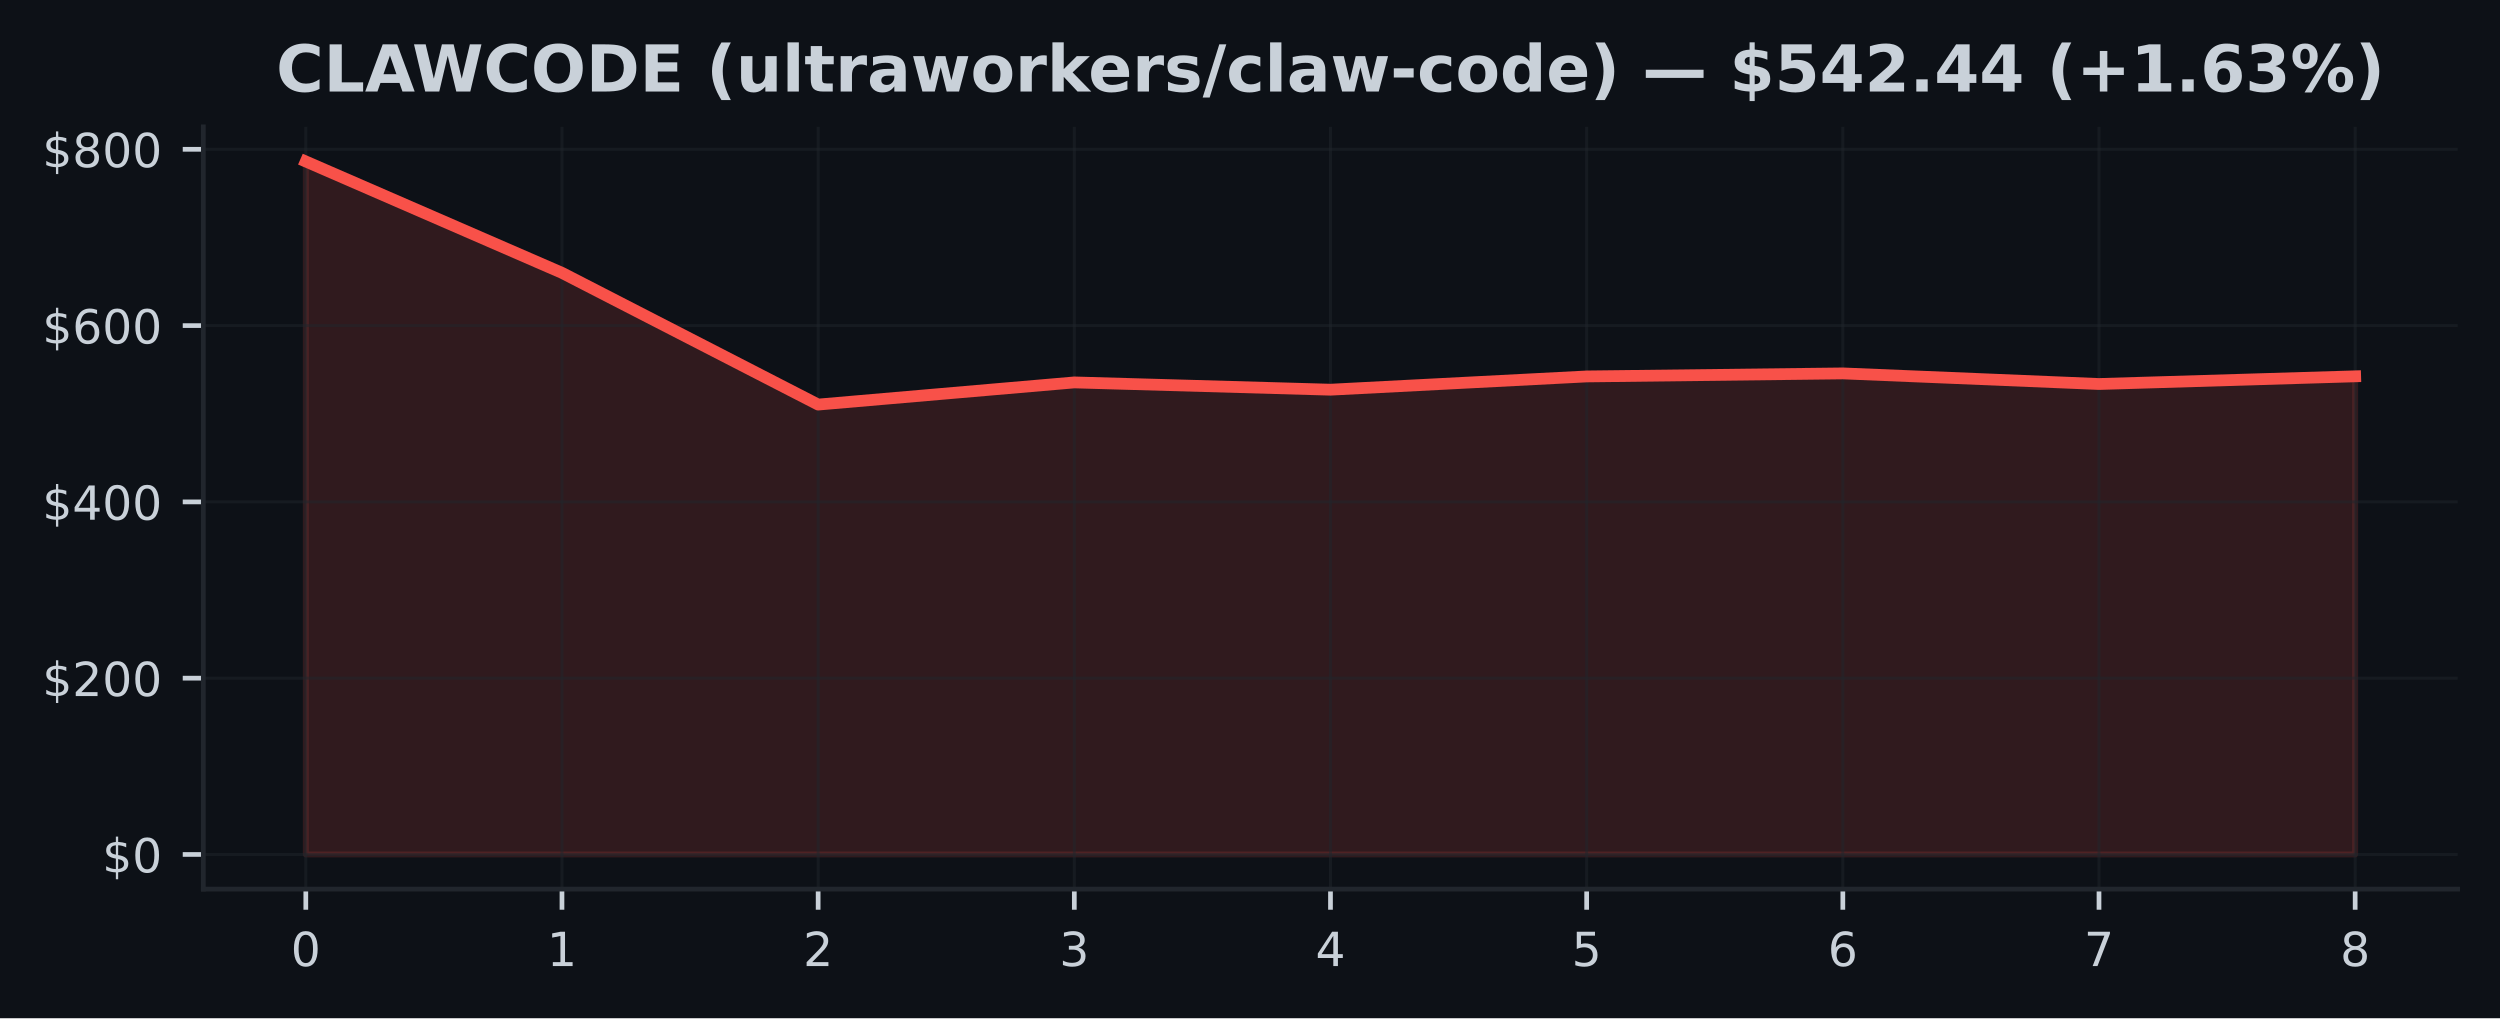
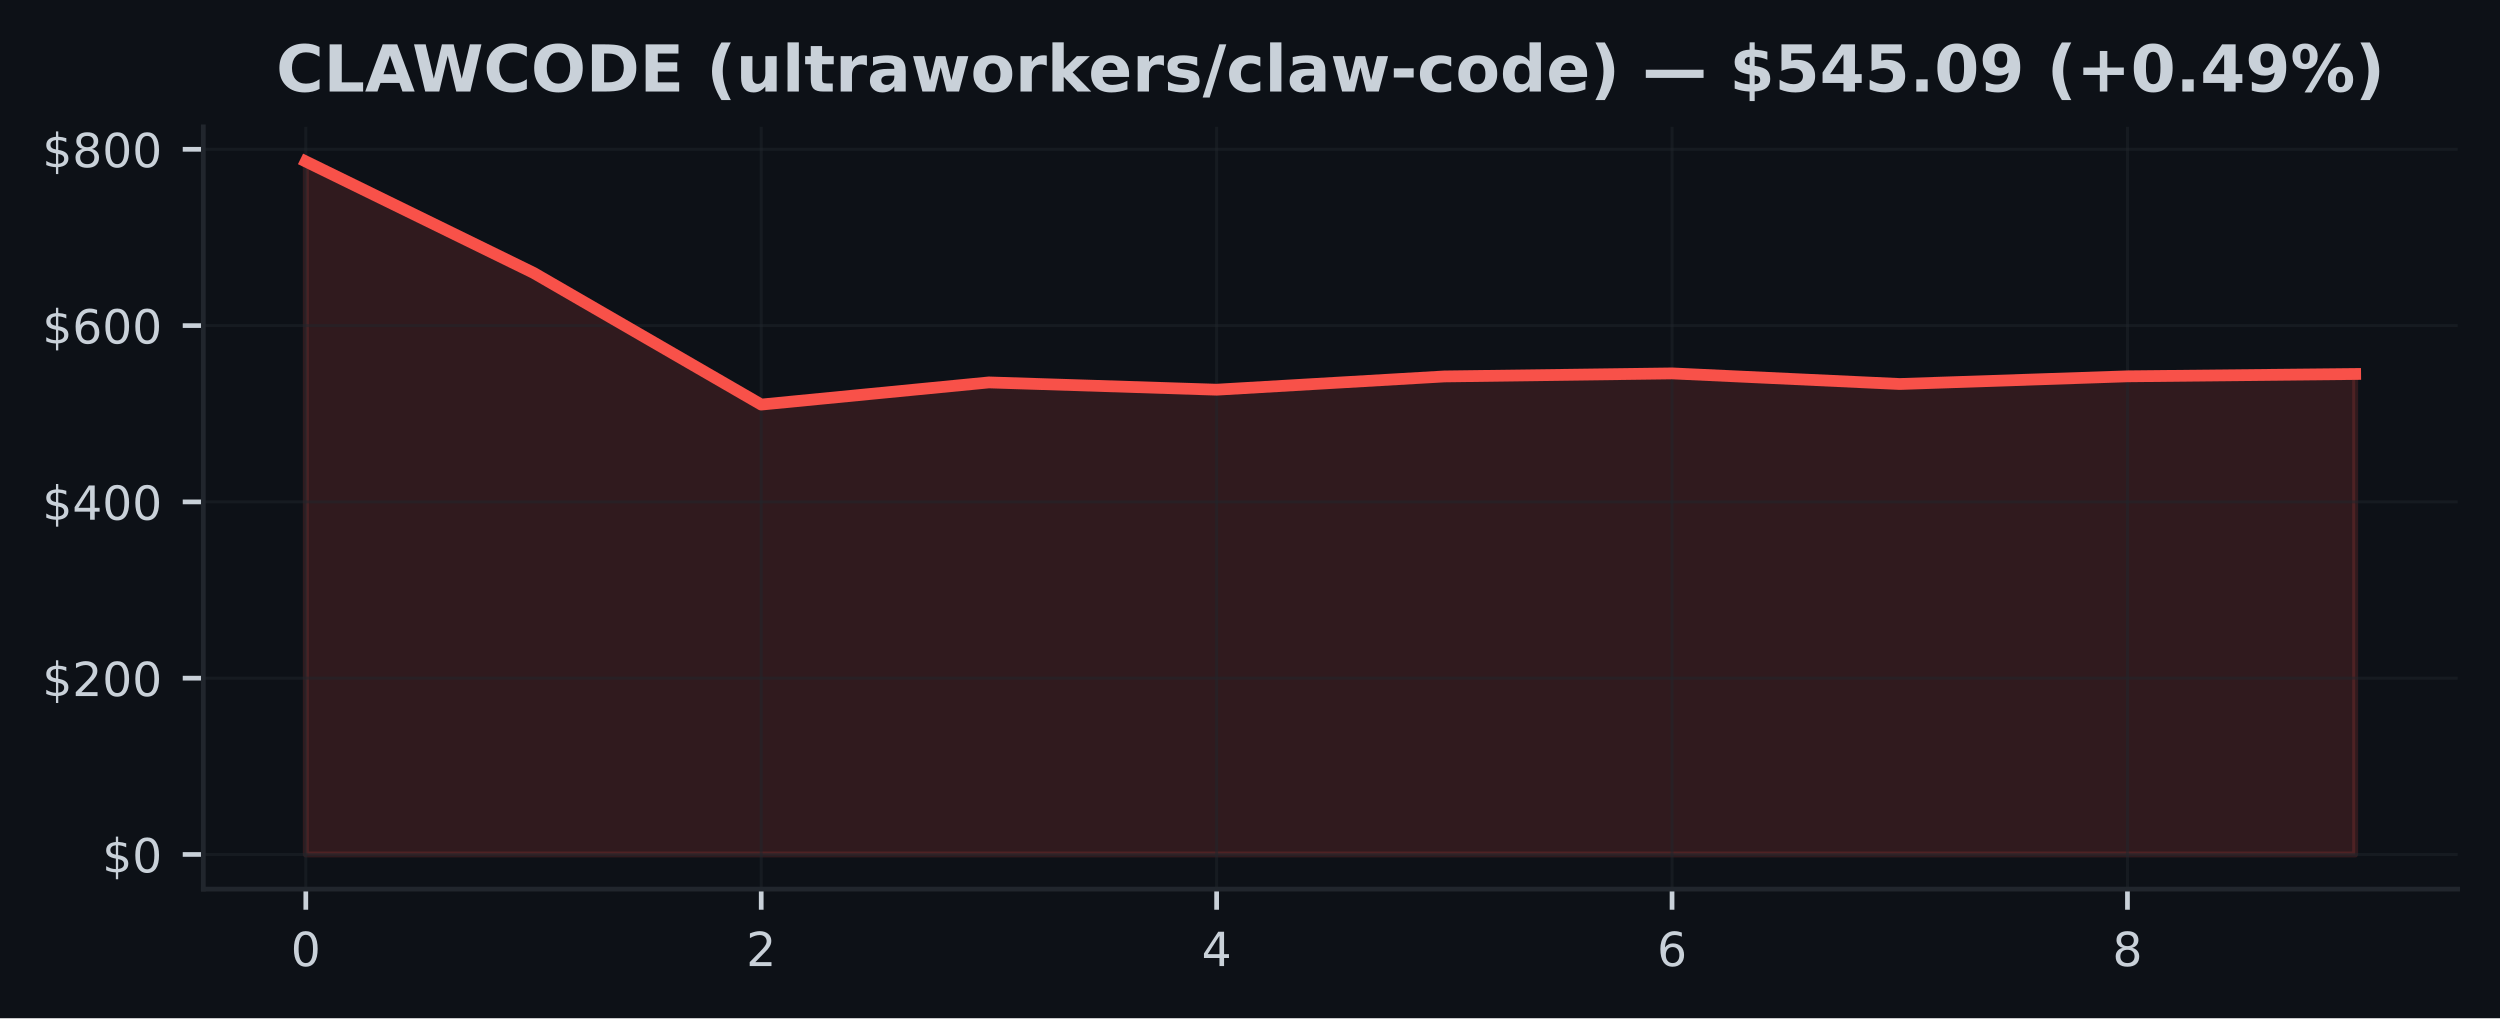
<svg xmlns="http://www.w3.org/2000/svg" xmlns:xlink="http://www.w3.org/1999/xlink" width="424.91pt" height="173.061pt" viewBox="0 0 424.91 173.061" version="1.1">
  <defs>
    <style type="text/css">*{stroke-linejoin: round; stroke-linecap: butt}</style>
  </defs>
  <g id="figure_1">
    <g id="patch_1">
      <path d="M 0 173.061  L 424.91 173.061  L 424.91 0  L 0 0  z " style="fill: #0d1117" />
    </g>
    <g id="axes_1">
      <g id="patch_2">
        <path d="M 34.56 151.118  L 417.71 151.118  L 417.71 21.558  L 34.56 21.558  z " style="fill: #0d1117" />
      </g>
      <g id="FillBetweenPolyCollection_1">
        <defs>
-           <path id="m1d4771e3a8" d="M 51.976 -27.832  L 51.976 -145.613  L 95.516 -126.687  L 139.055 -104.298  L 182.595 -108.064  L 226.135 -106.827  L 269.675 -109.08  L 313.215 -109.595  L 356.754 -107.793  L 400.294 -109.099  L 400.294 -27.832  L 400.294 -27.832  L 356.754 -27.832  L 313.215 -27.832  L 269.675 -27.832  L 226.135 -27.832  L 182.595 -27.832  L 139.055 -27.832  L 95.516 -27.832  L 51.976 -27.832  z " style="stroke: #f85149; stroke-opacity: 0.15" />
+           <path id="m5fbe4d98cb" d="M 51.976 -27.832  L 51.976 -145.613  L 90.678 -126.687  L 129.38 -104.298  L 168.082 -108.064  L 206.784 -106.827  L 245.486 -109.08  L 284.188 -109.595  L 322.89 -107.793  L 361.592 -109.099  L 400.294 -109.497  L 400.294 -27.832  L 400.294 -27.832  L 361.592 -27.832  L 322.89 -27.832  L 284.188 -27.832  L 245.486 -27.832  L 206.784 -27.832  L 168.082 -27.832  L 129.38 -27.832  L 90.678 -27.832  L 51.976 -27.832  z " style="stroke: #f85149; stroke-opacity: 0.15" />
        </defs>
-         <g clip-path="url(#pde7a4446b2)">
-           <use xlink:href="#m1d4771e3a8" x="0" y="173.061" style="fill: #f85149; fill-opacity: 0.15; stroke: #f85149; stroke-opacity: 0.15" />
+         <g clip-path="url(#p743723c727)">
+           <use xlink:href="#m5fbe4d98cb" x="0" y="173.061" style="fill: #f85149; fill-opacity: 0.15; stroke: #f85149; stroke-opacity: 0.15" />
        </g>
      </g>
      <g id="matplotlib.axis_1">
        <g id="xtick_1">
          <g id="line2d_1">
-             <path d="M 51.976 151.118  L 51.976 21.558  " clip-path="url(#pde7a4446b2)" style="fill: none; stroke: #21262d; stroke-opacity: 0.5; stroke-width: 0.5; stroke-linecap: square" />
+             <path d="M 51.976 151.118  L 51.976 21.558  " clip-path="url(#p743723c727)" style="fill: none; stroke: #21262d; stroke-opacity: 0.5; stroke-width: 0.5; stroke-linecap: square" />
          </g>
          <g id="line2d_2">
            <defs>
-               <path id="me3d0e3ea45" d="M 0 0  L 0 3.5  " style="stroke: #c9d1d9; stroke-width: 0.8" />
+               <path id="mc1633bb2a1" d="M 0 0  L 0 3.5  " style="stroke: #c9d1d9; stroke-width: 0.8" />
            </defs>
            <g>
-               <use xlink:href="#me3d0e3ea45" x="51.976" y="151.118" style="fill: #c9d1d9; stroke: #c9d1d9; stroke-width: 0.8" />
+               <use xlink:href="#mc1633bb2a1" x="51.976" y="151.118" style="fill: #c9d1d9; stroke: #c9d1d9; stroke-width: 0.8" />
            </g>
          </g>
          <g id="text_1">
            <g style="fill: #c9d1d9" transform="translate(49.43091 164.197) scale(0.08 -0.08)">
              <defs>
                <path id="DejaVuSans-30" d="M 2034 4250  Q 1547 4250 1301 3770  Q 1056 3291 1056 2328  Q 1056 1369 1301 889  Q 1547 409 2034 409  Q 2525 409 2770 889  Q 3016 1369 3016 2328  Q 3016 3291 2770 3770  Q 2525 4250 2034 4250  z M 2034 4750  Q 2819 4750 3233 4129  Q 3647 3509 3647 2328  Q 3647 1150 3233 529  Q 2819 -91 2034 -91  Q 1250 -91 836 529  Q 422 1150 422 2328  Q 422 3509 836 4129  Q 1250 4750 2034 4750  z " transform="scale(0.015625)" />
              </defs>
              <use xlink:href="#DejaVuSans-30" />
            </g>
          </g>
        </g>
        <g id="xtick_2">
          <g id="line2d_3">
-             <path d="M 95.516 151.118  L 95.516 21.558  " clip-path="url(#pde7a4446b2)" style="fill: none; stroke: #21262d; stroke-opacity: 0.5; stroke-width: 0.5; stroke-linecap: square" />
+             <path d="M 129.38 151.118  L 129.38 21.558  " clip-path="url(#p743723c727)" style="fill: none; stroke: #21262d; stroke-opacity: 0.5; stroke-width: 0.5; stroke-linecap: square" />
          </g>
          <g id="line2d_4">
            <g>
-               <use xlink:href="#me3d0e3ea45" x="95.516" y="151.118" style="fill: #c9d1d9; stroke: #c9d1d9; stroke-width: 0.8" />
+               <use xlink:href="#mc1633bb2a1" x="129.38" y="151.118" style="fill: #c9d1d9; stroke: #c9d1d9; stroke-width: 0.8" />
            </g>
          </g>
          <g id="text_2">
-             <g style="fill: #c9d1d9" transform="translate(92.97068 164.197) scale(0.08 -0.08)">
-               <defs>
-                 <path id="DejaVuSans-31" d="M 794 531  L 1825 531  L 1825 4091  L 703 3866  L 703 4441  L 1819 4666  L 2450 4666  L 2450 531  L 3481 531  L 3481 0  L 794 0  L 794 531  z " transform="scale(0.015625)" />
-               </defs>
-               <use xlink:href="#DejaVuSans-31" />
+             <g style="fill: #c9d1d9" transform="translate(126.8349 164.197) scale(0.08 -0.08)">
+               <defs>
+                 <path id="DejaVuSans-32" d="M 1228 531  L 3431 531  L 3431 0  L 469 0  L 469 531  Q 828 903 1448 1529  Q 2069 2156 2228 2338  Q 2531 2678 2651 2914  Q 2772 3150 2772 3378  Q 2772 3750 2511 3984  Q 2250 4219 1831 4219  Q 1534 4219 1204 4116  Q 875 4013 500 3803  L 500 4441  Q 881 4594 1212 4672  Q 1544 4750 1819 4750  Q 2544 4750 2975 4387  Q 3406 4025 3406 3419  Q 3406 3131 3298 2873  Q 3191 2616 2906 2266  Q 2828 2175 2409 1742  Q 1991 1309 1228 531  z " transform="scale(0.015625)" />
+               </defs>
+               <use xlink:href="#DejaVuSans-32" />
            </g>
          </g>
        </g>
        <g id="xtick_3">
          <g id="line2d_5">
-             <path d="M 139.055 151.118  L 139.055 21.558  " clip-path="url(#pde7a4446b2)" style="fill: none; stroke: #21262d; stroke-opacity: 0.5; stroke-width: 0.5; stroke-linecap: square" />
+             <path d="M 206.784 151.118  L 206.784 21.558  " clip-path="url(#p743723c727)" style="fill: none; stroke: #21262d; stroke-opacity: 0.5; stroke-width: 0.5; stroke-linecap: square" />
          </g>
          <g id="line2d_6">
            <g>
-               <use xlink:href="#me3d0e3ea45" x="139.055" y="151.118" style="fill: #c9d1d9; stroke: #c9d1d9; stroke-width: 0.8" />
+               <use xlink:href="#mc1633bb2a1" x="206.784" y="151.118" style="fill: #c9d1d9; stroke: #c9d1d9; stroke-width: 0.8" />
            </g>
          </g>
          <g id="text_3">
-             <g style="fill: #c9d1d9" transform="translate(136.5105 164.197) scale(0.08 -0.08)">
-               <defs>
-                 <path id="DejaVuSans-32" d="M 1228 531  L 3431 531  L 3431 0  L 469 0  L 469 531  Q 828 903 1448 1529  Q 2069 2156 2228 2338  Q 2531 2678 2651 2914  Q 2772 3150 2772 3378  Q 2772 3750 2511 3984  Q 2250 4219 1831 4219  Q 1534 4219 1204 4116  Q 875 4013 500 3803  L 500 4441  Q 881 4594 1212 4672  Q 1544 4750 1819 4750  Q 2544 4750 2975 4387  Q 3406 4025 3406 3419  Q 3406 3131 3298 2873  Q 3191 2616 2906 2266  Q 2828 2175 2409 1742  Q 1991 1309 1228 531  z " transform="scale(0.015625)" />
-               </defs>
-               <use xlink:href="#DejaVuSans-32" />
+             <g style="fill: #c9d1d9" transform="translate(204.239 164.197) scale(0.08 -0.08)">
+               <defs>
+                 <path id="DejaVuSans-34" d="M 2419 4116  L 825 1625  L 2419 1625  L 2419 4116  z M 2253 4666  L 3047 4666  L 3047 1625  L 3713 1625  L 3713 1100  L 3047 1100  L 3047 0  L 2419 0  L 2419 1100  L 313 1100  L 313 1709  L 2253 4666  z " transform="scale(0.015625)" />
+               </defs>
+               <use xlink:href="#DejaVuSans-34" />
            </g>
          </g>
        </g>
        <g id="xtick_4">
          <g id="line2d_7">
-             <path d="M 182.595 151.118  L 182.595 21.558  " clip-path="url(#pde7a4446b2)" style="fill: none; stroke: #21262d; stroke-opacity: 0.5; stroke-width: 0.5; stroke-linecap: square" />
+             <path d="M 284.188 151.118  L 284.188 21.558  " clip-path="url(#p743723c727)" style="fill: none; stroke: #21262d; stroke-opacity: 0.5; stroke-width: 0.5; stroke-linecap: square" />
          </g>
          <g id="line2d_8">
            <g>
-               <use xlink:href="#me3d0e3ea45" x="182.595" y="151.118" style="fill: #c9d1d9; stroke: #c9d1d9; stroke-width: 0.8" />
+               <use xlink:href="#mc1633bb2a1" x="284.188" y="151.118" style="fill: #c9d1d9; stroke: #c9d1d9; stroke-width: 0.8" />
            </g>
          </g>
          <g id="text_4">
-             <g style="fill: #c9d1d9" transform="translate(180.0502 164.197) scale(0.08 -0.08)">
-               <defs>
-                 <path id="DejaVuSans-33" d="M 2597 2516  Q 3050 2419 3304 2112  Q 3559 1806 3559 1356  Q 3559 666 3084 287  Q 2609 -91 1734 -91  Q 1441 -91 1130 -33  Q 819 25 488 141  L 488 750  Q 750 597 1062 519  Q 1375 441 1716 441  Q 2309 441 2620 675  Q 2931 909 2931 1356  Q 2931 1769 2642 2001  Q 2353 2234 1838 2234  L 1294 2234  L 1294 2753  L 1863 2753  Q 2328 2753 2575 2939  Q 2822 3125 2822 3475  Q 2822 3834 2567 4026  Q 2313 4219 1838 4219  Q 1578 4219 1281 4162  Q 984 4106 628 3988  L 628 4550  Q 988 4650 1302 4700  Q 1616 4750 1894 4750  Q 2613 4750 3031 4423  Q 3450 4097 3450 3541  Q 3450 3153 3228 2886  Q 3006 2619 2597 2516  z " transform="scale(0.015625)" />
-               </defs>
-               <use xlink:href="#DejaVuSans-33" />
+             <g style="fill: #c9d1d9" transform="translate(281.643 164.197) scale(0.08 -0.08)">
+               <defs>
+                 <path id="DejaVuSans-36" d="M 2113 2584  Q 1688 2584 1439 2293  Q 1191 2003 1191 1497  Q 1191 994 1439 701  Q 1688 409 2113 409  Q 2538 409 2786 701  Q 3034 994 3034 1497  Q 3034 2003 2786 2293  Q 2538 2584 2113 2584  z M 3366 4563  L 3366 3988  Q 3128 4100 2886 4159  Q 2644 4219 2406 4219  Q 1781 4219 1451 3797  Q 1122 3375 1075 2522  Q 1259 2794 1537 2939  Q 1816 3084 2150 3084  Q 2853 3084 3261 2657  Q 3669 2231 3669 1497  Q 3669 778 3244 343  Q 2819 -91 2113 -91  Q 1303 -91 875 529  Q 447 1150 447 2328  Q 447 3434 972 4092  Q 1497 4750 2381 4750  Q 2619 4750 2861 4703  Q 3103 4656 3366 4563  z " transform="scale(0.015625)" />
+               </defs>
+               <use xlink:href="#DejaVuSans-36" />
            </g>
          </g>
        </g>
        <g id="xtick_5">
          <g id="line2d_9">
-             <path d="M 226.135 151.118  L 226.135 21.558  " clip-path="url(#pde7a4446b2)" style="fill: none; stroke: #21262d; stroke-opacity: 0.5; stroke-width: 0.5; stroke-linecap: square" />
+             <path d="M 361.592 151.118  L 361.592 21.558  " clip-path="url(#p743723c727)" style="fill: none; stroke: #21262d; stroke-opacity: 0.5; stroke-width: 0.5; stroke-linecap: square" />
          </g>
          <g id="line2d_10">
            <g>
-               <use xlink:href="#me3d0e3ea45" x="226.135" y="151.118" style="fill: #c9d1d9; stroke: #c9d1d9; stroke-width: 0.8" />
+               <use xlink:href="#mc1633bb2a1" x="361.592" y="151.118" style="fill: #c9d1d9; stroke: #c9d1d9; stroke-width: 0.8" />
            </g>
          </g>
          <g id="text_5">
-             <g style="fill: #c9d1d9" transform="translate(223.59 164.197) scale(0.08 -0.08)">
-               <defs>
-                 <path id="DejaVuSans-34" d="M 2419 4116  L 825 1625  L 2419 1625  L 2419 4116  z M 2253 4666  L 3047 4666  L 3047 1625  L 3713 1625  L 3713 1100  L 3047 1100  L 3047 0  L 2419 0  L 2419 1100  L 313 1100  L 313 1709  L 2253 4666  z " transform="scale(0.015625)" />
-               </defs>
-               <use xlink:href="#DejaVuSans-34" />
-             </g>
-           </g>
-         </g>
-         <g id="xtick_6">
-           <g id="line2d_11">
-             <path d="M 269.675 151.118  L 269.675 21.558  " clip-path="url(#pde7a4446b2)" style="fill: none; stroke: #21262d; stroke-opacity: 0.5; stroke-width: 0.5; stroke-linecap: square" />
-           </g>
-           <g id="line2d_12">
-             <g>
-               <use xlink:href="#me3d0e3ea45" x="269.675" y="151.118" style="fill: #c9d1d9; stroke: #c9d1d9; stroke-width: 0.8" />
-             </g>
-           </g>
-           <g id="text_6">
-             <g style="fill: #c9d1d9" transform="translate(267.1298 164.197) scale(0.08 -0.08)">
-               <defs>
-                 <path id="DejaVuSans-35" d="M 691 4666  L 3169 4666  L 3169 4134  L 1269 4134  L 1269 2991  Q 1406 3038 1543 3061  Q 1681 3084 1819 3084  Q 2600 3084 3056 2656  Q 3513 2228 3513 1497  Q 3513 744 3044 326  Q 2575 -91 1722 -91  Q 1428 -91 1123 -41  Q 819 9 494 109  L 494 744  Q 775 591 1075 516  Q 1375 441 1709 441  Q 2250 441 2565 725  Q 2881 1009 2881 1497  Q 2881 1984 2565 2268  Q 2250 2553 1709 2553  Q 1456 2553 1204 2497  Q 953 2441 691 2322  L 691 4666  z " transform="scale(0.015625)" />
-               </defs>
-               <use xlink:href="#DejaVuSans-35" />
-             </g>
-           </g>
-         </g>
-         <g id="xtick_7">
-           <g id="line2d_13">
-             <path d="M 313.215 151.118  L 313.215 21.558  " clip-path="url(#pde7a4446b2)" style="fill: none; stroke: #21262d; stroke-opacity: 0.5; stroke-width: 0.5; stroke-linecap: square" />
-           </g>
-           <g id="line2d_14">
-             <g>
-               <use xlink:href="#me3d0e3ea45" x="313.215" y="151.118" style="fill: #c9d1d9; stroke: #c9d1d9; stroke-width: 0.8" />
-             </g>
-           </g>
-           <g id="text_7">
-             <g style="fill: #c9d1d9" transform="translate(310.6695 164.197) scale(0.08 -0.08)">
-               <defs>
-                 <path id="DejaVuSans-36" d="M 2113 2584  Q 1688 2584 1439 2293  Q 1191 2003 1191 1497  Q 1191 994 1439 701  Q 1688 409 2113 409  Q 2538 409 2786 701  Q 3034 994 3034 1497  Q 3034 2003 2786 2293  Q 2538 2584 2113 2584  z M 3366 4563  L 3366 3988  Q 3128 4100 2886 4159  Q 2644 4219 2406 4219  Q 1781 4219 1451 3797  Q 1122 3375 1075 2522  Q 1259 2794 1537 2939  Q 1816 3084 2150 3084  Q 2853 3084 3261 2657  Q 3669 2231 3669 1497  Q 3669 778 3244 343  Q 2819 -91 2113 -91  Q 1303 -91 875 529  Q 447 1150 447 2328  Q 447 3434 972 4092  Q 1497 4750 2381 4750  Q 2619 4750 2861 4703  Q 3103 4656 3366 4563  z " transform="scale(0.015625)" />
-               </defs>
-               <use xlink:href="#DejaVuSans-36" />
-             </g>
-           </g>
-         </g>
-         <g id="xtick_8">
-           <g id="line2d_15">
-             <path d="M 356.754 151.118  L 356.754 21.558  " clip-path="url(#pde7a4446b2)" style="fill: none; stroke: #21262d; stroke-opacity: 0.5; stroke-width: 0.5; stroke-linecap: square" />
-           </g>
-           <g id="line2d_16">
-             <g>
-               <use xlink:href="#me3d0e3ea45" x="356.754" y="151.118" style="fill: #c9d1d9; stroke: #c9d1d9; stroke-width: 0.8" />
-             </g>
-           </g>
-           <g id="text_8">
-             <g style="fill: #c9d1d9" transform="translate(354.2093 164.197) scale(0.08 -0.08)">
-               <defs>
-                 <path id="DejaVuSans-37" d="M 525 4666  L 3525 4666  L 3525 4397  L 1831 0  L 1172 0  L 2766 4134  L 525 4134  L 525 4666  z " transform="scale(0.015625)" />
-               </defs>
-               <use xlink:href="#DejaVuSans-37" />
-             </g>
-           </g>
-         </g>
-         <g id="xtick_9">
-           <g id="line2d_17">
-             <path d="M 400.294 151.118  L 400.294 21.558  " clip-path="url(#pde7a4446b2)" style="fill: none; stroke: #21262d; stroke-opacity: 0.5; stroke-width: 0.5; stroke-linecap: square" />
-           </g>
-           <g id="line2d_18">
-             <g>
-               <use xlink:href="#me3d0e3ea45" x="400.294" y="151.118" style="fill: #c9d1d9; stroke: #c9d1d9; stroke-width: 0.8" />
-             </g>
-           </g>
-           <g id="text_9">
-             <g style="fill: #c9d1d9" transform="translate(397.7491 164.197) scale(0.08 -0.08)">
+             <g style="fill: #c9d1d9" transform="translate(359.0471 164.197) scale(0.08 -0.08)">
              <defs>
                <path id="DejaVuSans-38" d="M 2034 2216  Q 1584 2216 1326 1975  Q 1069 1734 1069 1313  Q 1069 891 1326 650  Q 1584 409 2034 409  Q 2484 409 2743 651  Q 3003 894 3003 1313  Q 3003 1734 2745 1975  Q 2488 2216 2034 2216  z M 1403 2484  Q 997 2584 770 2862  Q 544 3141 544 3541  Q 544 4100 942 4425  Q 1341 4750 2034 4750  Q 2731 4750 3128 4425  Q 3525 4100 3525 3541  Q 3525 3141 3298 2862  Q 3072 2584 2669 2484  Q 3125 2378 3379 2068  Q 3634 1759 3634 1313  Q 3634 634 3220 271  Q 2806 -91 2034 -91  Q 1263 -91 848 271  Q 434 634 434 1313  Q 434 1759 690 2068  Q 947 2378 1403 2484  z M 1172 3481  Q 1172 3119 1398 2916  Q 1625 2713 2034 2713  Q 2441 2713 2670 2916  Q 2900 3119 2900 3481  Q 2900 3844 2670 4047  Q 2441 4250 2034 4250  Q 1625 4250 1398 4047  Q 1172 3844 1172 3481  z " transform="scale(0.015625)" />
              </defs>
              <use xlink:href="#DejaVuSans-38" />
            </g>
          </g>
        </g>
      </g>
      <g id="matplotlib.axis_2">
        <g id="ytick_1">
-           <g id="line2d_19">
-             <path d="M 34.56 145.229  L 417.71 145.229  " clip-path="url(#pde7a4446b2)" style="fill: none; stroke: #21262d; stroke-opacity: 0.5; stroke-width: 0.5; stroke-linecap: square" />
-           </g>
-           <g id="line2d_20">
+           <g id="line2d_11">
+             <path d="M 34.56 145.229  L 417.71 145.229  " clip-path="url(#p743723c727)" style="fill: none; stroke: #21262d; stroke-opacity: 0.5; stroke-width: 0.5; stroke-linecap: square" />
+           </g>
+           <g id="line2d_12">
            <defs>
-               <path id="mf9df7f27ed" d="M 0 0  L -3.5 0  " style="stroke: #c9d1d9; stroke-width: 0.8" />
+               <path id="m29bd735d5b" d="M 0 0  L -3.5 0  " style="stroke: #c9d1d9; stroke-width: 0.8" />
            </defs>
            <g>
-               <use xlink:href="#mf9df7f27ed" x="34.56" y="145.229" style="fill: #c9d1d9; stroke: #c9d1d9; stroke-width: 0.8" />
-             </g>
-           </g>
-           <g id="text_10">
+               <use xlink:href="#m29bd735d5b" x="34.56" y="145.229" style="fill: #c9d1d9; stroke: #c9d1d9; stroke-width: 0.8" />
+             </g>
+           </g>
+           <g id="text_6">
            <g style="fill: #c9d1d9" transform="translate(17.38 148.2686) scale(0.08 -0.08)">
              <defs>
                <path id="DejaVuSans-24" d="M 2163 -941  L 1850 -941  L 1847 0  Q 1519 6 1191 76  Q 863 147 531 288  L 531 850  Q 850 650 1176 548  Q 1503 447 1850 444  L 1850 1869  Q 1159 1981 845 2250  Q 531 2519 531 2988  Q 531 3497 872 3790  Q 1213 4084 1850 4128  L 1850 4863  L 2163 4863  L 2163 4138  Q 2453 4125 2725 4076  Q 2997 4028 3256 3944  L 3256 3397  Q 2997 3528 2723 3600  Q 2450 3672 2163 3684  L 2163 2350  Q 2872 2241 3206 1959  Q 3541 1678 3541 1191  Q 3541 663 3186 358  Q 2831 53 2163 6  L 2163 -941  z M 1850 2406  L 1850 3688  Q 1488 3647 1297 3481  Q 1106 3316 1106 3041  Q 1106 2772 1282 2622  Q 1459 2472 1850 2406  z M 2163 1806  L 2163 453  Q 2559 506 2761 678  Q 2963 850 2963 1131  Q 2963 1406 2770 1568  Q 2578 1731 2163 1806  z " transform="scale(0.015625)" />
              </defs>
              <use xlink:href="#DejaVuSans-24" />
              <use xlink:href="#DejaVuSans-30" transform="translate(63.62305 0)" />
            </g>
          </g>
        </g>
        <g id="ytick_2">
-           <g id="line2d_21">
-             <path d="M 34.56 115.265  L 417.71 115.265  " clip-path="url(#pde7a4446b2)" style="fill: none; stroke: #21262d; stroke-opacity: 0.5; stroke-width: 0.5; stroke-linecap: square" />
-           </g>
-           <g id="line2d_22">
-             <g>
-               <use xlink:href="#mf9df7f27ed" x="34.56" y="115.265" style="fill: #c9d1d9; stroke: #c9d1d9; stroke-width: 0.8" />
-             </g>
-           </g>
-           <g id="text_11">
+           <g id="line2d_13">
+             <path d="M 34.56 115.265  L 417.71 115.265  " clip-path="url(#p743723c727)" style="fill: none; stroke: #21262d; stroke-opacity: 0.5; stroke-width: 0.5; stroke-linecap: square" />
+           </g>
+           <g id="line2d_14">
+             <g>
+               <use xlink:href="#m29bd735d5b" x="34.56" y="115.265" style="fill: #c9d1d9; stroke: #c9d1d9; stroke-width: 0.8" />
+             </g>
+           </g>
+           <g id="text_7">
            <g style="fill: #c9d1d9" transform="translate(7.2 118.3047) scale(0.08 -0.08)">
              <use xlink:href="#DejaVuSans-24" />
              <use xlink:href="#DejaVuSans-32" transform="translate(63.62305 0)" />
              <use xlink:href="#DejaVuSans-30" transform="translate(127.2461 0)" />
              <use xlink:href="#DejaVuSans-30" transform="translate(190.8691 0)" />
            </g>
          </g>
        </g>
        <g id="ytick_3">
-           <g id="line2d_23">
-             <path d="M 34.56 85.302  L 417.71 85.302  " clip-path="url(#pde7a4446b2)" style="fill: none; stroke: #21262d; stroke-opacity: 0.5; stroke-width: 0.5; stroke-linecap: square" />
-           </g>
-           <g id="line2d_24">
-             <g>
-               <use xlink:href="#mf9df7f27ed" x="34.56" y="85.302" style="fill: #c9d1d9; stroke: #c9d1d9; stroke-width: 0.8" />
-             </g>
-           </g>
-           <g id="text_12">
+           <g id="line2d_15">
+             <path d="M 34.56 85.302  L 417.71 85.302  " clip-path="url(#p743723c727)" style="fill: none; stroke: #21262d; stroke-opacity: 0.5; stroke-width: 0.5; stroke-linecap: square" />
+           </g>
+           <g id="line2d_16">
+             <g>
+               <use xlink:href="#m29bd735d5b" x="34.56" y="85.302" style="fill: #c9d1d9; stroke: #c9d1d9; stroke-width: 0.8" />
+             </g>
+           </g>
+           <g id="text_8">
            <g style="fill: #c9d1d9" transform="translate(7.2 88.34091) scale(0.08 -0.08)">
              <use xlink:href="#DejaVuSans-24" />
              <use xlink:href="#DejaVuSans-34" transform="translate(63.62305 0)" />
              <use xlink:href="#DejaVuSans-30" transform="translate(127.2461 0)" />
              <use xlink:href="#DejaVuSans-30" transform="translate(190.8691 0)" />
            </g>
          </g>
        </g>
        <g id="ytick_4">
-           <g id="line2d_25">
-             <path d="M 34.56 55.338  L 417.71 55.338  " clip-path="url(#pde7a4446b2)" style="fill: none; stroke: #21262d; stroke-opacity: 0.5; stroke-width: 0.5; stroke-linecap: square" />
-           </g>
-           <g id="line2d_26">
-             <g>
-               <use xlink:href="#mf9df7f27ed" x="34.56" y="55.338" style="fill: #c9d1d9; stroke: #c9d1d9; stroke-width: 0.8" />
-             </g>
-           </g>
-           <g id="text_13">
+           <g id="line2d_17">
+             <path d="M 34.56 55.338  L 417.71 55.338  " clip-path="url(#p743723c727)" style="fill: none; stroke: #21262d; stroke-opacity: 0.5; stroke-width: 0.5; stroke-linecap: square" />
+           </g>
+           <g id="line2d_18">
+             <g>
+               <use xlink:href="#m29bd735d5b" x="34.56" y="55.338" style="fill: #c9d1d9; stroke: #c9d1d9; stroke-width: 0.8" />
+             </g>
+           </g>
+           <g id="text_9">
            <g style="fill: #c9d1d9" transform="translate(7.2 58.37708) scale(0.08 -0.08)">
              <use xlink:href="#DejaVuSans-24" />
              <use xlink:href="#DejaVuSans-36" transform="translate(63.62305 0)" />
              <use xlink:href="#DejaVuSans-30" transform="translate(127.2461 0)" />
              <use xlink:href="#DejaVuSans-30" transform="translate(190.8691 0)" />
            </g>
          </g>
        </g>
        <g id="ytick_5">
-           <g id="line2d_27">
-             <path d="M 34.56 25.374  L 417.71 25.374  " clip-path="url(#pde7a4446b2)" style="fill: none; stroke: #21262d; stroke-opacity: 0.5; stroke-width: 0.5; stroke-linecap: square" />
-           </g>
-           <g id="line2d_28">
-             <g>
-               <use xlink:href="#mf9df7f27ed" x="34.56" y="25.374" style="fill: #c9d1d9; stroke: #c9d1d9; stroke-width: 0.8" />
-             </g>
-           </g>
-           <g id="text_14">
+           <g id="line2d_19">
+             <path d="M 34.56 25.374  L 417.71 25.374  " clip-path="url(#p743723c727)" style="fill: none; stroke: #21262d; stroke-opacity: 0.5; stroke-width: 0.5; stroke-linecap: square" />
+           </g>
+           <g id="line2d_20">
+             <g>
+               <use xlink:href="#m29bd735d5b" x="34.56" y="25.374" style="fill: #c9d1d9; stroke: #c9d1d9; stroke-width: 0.8" />
+             </g>
+           </g>
+           <g id="text_10">
            <g style="fill: #c9d1d9" transform="translate(7.2 28.41325) scale(0.08 -0.08)">
              <use xlink:href="#DejaVuSans-24" />
              <use xlink:href="#DejaVuSans-38" transform="translate(63.62305 0)" />
              <use xlink:href="#DejaVuSans-30" transform="translate(127.2461 0)" />
              <use xlink:href="#DejaVuSans-30" transform="translate(190.8691 0)" />
            </g>
          </g>
        </g>
      </g>
-       <g id="line2d_29">
-         <path d="M 51.976 27.447  L 95.516 46.374  L 139.055 68.763  L 182.595 64.997  L 226.135 66.234  L 269.675 63.981  L 313.215 63.465  L 356.754 65.268  L 400.294 63.961  " clip-path="url(#pde7a4446b2)" style="fill: none; stroke: #f85149; stroke-width: 2; stroke-linecap: square" />
+       <g id="line2d_21">
+         <path d="M 51.976 27.447  L 90.678 46.374  L 129.38 68.763  L 168.082 64.997  L 206.784 66.234  L 245.486 63.981  L 284.188 63.465  L 322.89 65.268  L 361.592 63.961  L 400.294 63.564  " clip-path="url(#p743723c727)" style="fill: none; stroke: #f85149; stroke-width: 2; stroke-linecap: square" />
      </g>
      <g id="patch_3">
        <path d="M 34.56 151.118  L 34.56 21.558  " style="fill: none; stroke: #21262d; stroke-width: 0.8; stroke-linejoin: miter; stroke-linecap: square" />
      </g>
      <g id="patch_4">
        <path d="M 34.56 151.118  L 417.71 151.118  " style="fill: none; stroke: #21262d; stroke-width: 0.8; stroke-linejoin: miter; stroke-linecap: square" />
      </g>
-       <g id="text_15">
+       <g id="text_11">
        <g style="fill: #c9d1d9" transform="translate(46.93812 15.55828) scale(0.11 -0.11)">
          <defs>
            <path id="DejaVuSans-Bold-43" d="M 4288 256  Q 3956 84 3597 -3  Q 3238 -91 2847 -91  Q 1681 -91 1000 561  Q 319 1213 319 2328  Q 319 3447 1000 4098  Q 1681 4750 2847 4750  Q 3238 4750 3597 4662  Q 3956 4575 4288 4403  L 4288 3438  Q 3953 3666 3628 3772  Q 3303 3878 2944 3878  Q 2300 3878 1931 3465  Q 1563 3053 1563 2328  Q 1563 1606 1931 1193  Q 2300 781 2944 781  Q 3303 781 3628 887  Q 3953 994 4288 1222  L 4288 256  z " transform="scale(0.015625)" />
            <path id="DejaVuSans-Bold-4c" d="M 588 4666  L 1791 4666  L 1791 909  L 3903 909  L 3903 0  L 588 0  L 588 4666  z " transform="scale(0.015625)" />
            <path id="DejaVuSans-Bold-41" d="M 3419 850  L 1538 850  L 1241 0  L 31 0  L 1759 4666  L 3194 4666  L 4922 0  L 3713 0  L 3419 850  z M 1838 1716  L 3116 1716  L 2478 3572  L 1838 1716  z " transform="scale(0.015625)" />
            <path id="DejaVuSans-Bold-57" d="M 191 4666  L 1344 4666  L 2150 1275  L 2950 4666  L 4109 4666  L 4909 1275  L 5716 4666  L 6859 4666  L 5759 0  L 4372 0  L 3525 3547  L 2688 0  L 1300 0  L 191 4666  z " transform="scale(0.015625)" />
            <path id="DejaVuSans-Bold-4f" d="M 2719 3878  Q 2169 3878 1866 3472  Q 1563 3066 1563 2328  Q 1563 1594 1866 1187  Q 2169 781 2719 781  Q 3272 781 3575 1187  Q 3878 1594 3878 2328  Q 3878 3066 3575 3472  Q 3272 3878 2719 3878  z M 2719 4750  Q 3844 4750 4481 4106  Q 5119 3463 5119 2328  Q 5119 1197 4481 553  Q 3844 -91 2719 -91  Q 1597 -91 958 553  Q 319 1197 319 2328  Q 319 3463 958 4106  Q 1597 4750 2719 4750  z " transform="scale(0.015625)" />
            <path id="DejaVuSans-Bold-44" d="M 1791 3756  L 1791 909  L 2222 909  Q 2959 909 3348 1275  Q 3738 1641 3738 2338  Q 3738 3031 3350 3393  Q 2963 3756 2222 3756  L 1791 3756  z M 588 4666  L 1856 4666  Q 2919 4666 3439 4514  Q 3959 4363 4331 4000  Q 4659 3684 4818 3271  Q 4978 2859 4978 2338  Q 4978 1809 4818 1395  Q 4659 981 4331 666  Q 3956 303 3431 151  Q 2906 0 1856 0  L 588 0  L 588 4666  z " transform="scale(0.015625)" />
            <path id="DejaVuSans-Bold-45" d="M 588 4666  L 3834 4666  L 3834 3756  L 1791 3756  L 1791 2888  L 3713 2888  L 3713 1978  L 1791 1978  L 1791 909  L 3903 909  L 3903 0  L 588 0  L 588 4666  z " transform="scale(0.015625)" />
            <path id="DejaVuSans-Bold-20" transform="scale(0.015625)" />
            <path id="DejaVuSans-Bold-28" d="M 2413 -844  L 1484 -844  Q 1006 -72 778 623  Q 550 1319 550 2003  Q 550 2688 779 3389  Q 1009 4091 1484 4856  L 2413 4856  Q 2013 4116 1813 3408  Q 1613 2700 1613 2009  Q 1613 1319 1811 609  Q 2009 -100 2413 -844  z " transform="scale(0.015625)" />
            <path id="DejaVuSans-Bold-75" d="M 500 1363  L 500 3500  L 1625 3500  L 1625 3150  Q 1625 2866 1622 2436  Q 1619 2006 1619 1863  Q 1619 1441 1641 1255  Q 1663 1069 1716 984  Q 1784 875 1895 815  Q 2006 756 2150 756  Q 2500 756 2700 1025  Q 2900 1294 2900 1772  L 2900 3500  L 4019 3500  L 4019 0  L 2900 0  L 2900 506  Q 2647 200 2364 54  Q 2081 -91 1741 -91  Q 1134 -91 817 281  Q 500 653 500 1363  z " transform="scale(0.015625)" />
            <path id="DejaVuSans-Bold-6c" d="M 538 4863  L 1656 4863  L 1656 0  L 538 0  L 538 4863  z " transform="scale(0.015625)" />
            <path id="DejaVuSans-Bold-74" d="M 1759 4494  L 1759 3500  L 2913 3500  L 2913 2700  L 1759 2700  L 1759 1216  Q 1759 972 1856 886  Q 1953 800 2241 800  L 2816 800  L 2816 0  L 1856 0  Q 1194 0 917 276  Q 641 553 641 1216  L 641 2700  L 84 2700  L 84 3500  L 641 3500  L 641 4494  L 1759 4494  z " transform="scale(0.015625)" />
            <path id="DejaVuSans-Bold-72" d="M 3138 2547  Q 2991 2616 2845 2648  Q 2700 2681 2553 2681  Q 2122 2681 1889 2404  Q 1656 2128 1656 1613  L 1656 0  L 538 0  L 538 3500  L 1656 3500  L 1656 2925  Q 1872 3269 2151 3426  Q 2431 3584 2822 3584  Q 2878 3584 2943 3579  Q 3009 3575 3134 3559  L 3138 2547  z " transform="scale(0.015625)" />
            <path id="DejaVuSans-Bold-61" d="M 2106 1575  Q 1756 1575 1579 1456  Q 1403 1338 1403 1106  Q 1403 894 1545 773  Q 1688 653 1941 653  Q 2256 653 2472 879  Q 2688 1106 2688 1447  L 2688 1575  L 2106 1575  z M 3816 1997  L 3816 0  L 2688 0  L 2688 519  Q 2463 200 2181 54  Q 1900 -91 1497 -91  Q 953 -91 614 226  Q 275 544 275 1050  Q 275 1666 698 1953  Q 1122 2241 2028 2241  L 2688 2241  L 2688 2328  Q 2688 2594 2478 2717  Q 2269 2841 1825 2841  Q 1466 2841 1156 2769  Q 847 2697 581 2553  L 581 3406  Q 941 3494 1303 3539  Q 1666 3584 2028 3584  Q 2975 3584 3395 3211  Q 3816 2838 3816 1997  z " transform="scale(0.015625)" />
            <path id="DejaVuSans-Bold-77" d="M 225 3500  L 1313 3500  L 1900 1088  L 2491 3500  L 3425 3500  L 4013 1113  L 4603 3500  L 5691 3500  L 4769 0  L 3547 0  L 2956 2406  L 2369 0  L 1147 0  L 225 3500  z " transform="scale(0.015625)" />
            <path id="DejaVuSans-Bold-6f" d="M 2203 2784  Q 1831 2784 1636 2517  Q 1441 2250 1441 1747  Q 1441 1244 1636 976  Q 1831 709 2203 709  Q 2569 709 2762 976  Q 2956 1244 2956 1747  Q 2956 2250 2762 2517  Q 2569 2784 2203 2784  z M 2203 3584  Q 3106 3584 3614 3096  Q 4122 2609 4122 1747  Q 4122 884 3614 396  Q 3106 -91 2203 -91  Q 1297 -91 786 396  Q 275 884 275 1747  Q 275 2609 786 3096  Q 1297 3584 2203 3584  z " transform="scale(0.015625)" />
            <path id="DejaVuSans-Bold-6b" d="M 538 4863  L 1656 4863  L 1656 2216  L 2944 3500  L 4244 3500  L 2534 1894  L 4378 0  L 3022 0  L 1656 1459  L 1656 0  L 538 0  L 538 4863  z " transform="scale(0.015625)" />
            <path id="DejaVuSans-Bold-65" d="M 4031 1759  L 4031 1441  L 1416 1441  Q 1456 1047 1700 850  Q 1944 653 2381 653  Q 2734 653 3104 758  Q 3475 863 3866 1075  L 3866 213  Q 3469 63 3072 -14  Q 2675 -91 2278 -91  Q 1328 -91 801 392  Q 275 875 275 1747  Q 275 2603 792 3093  Q 1309 3584 2216 3584  Q 3041 3584 3536 3087  Q 4031 2591 4031 1759  z M 2881 2131  Q 2881 2450 2695 2645  Q 2509 2841 2209 2841  Q 1884 2841 1681 2658  Q 1478 2475 1428 2131  L 2881 2131  z " transform="scale(0.015625)" />
            <path id="DejaVuSans-Bold-73" d="M 3272 3391  L 3272 2541  Q 2913 2691 2578 2766  Q 2244 2841 1947 2841  Q 1628 2841 1473 2761  Q 1319 2681 1319 2516  Q 1319 2381 1436 2309  Q 1553 2238 1856 2203  L 2053 2175  Q 2913 2066 3209 1816  Q 3506 1566 3506 1031  Q 3506 472 3093 190  Q 2681 -91 1863 -91  Q 1516 -91 1145 -36  Q 775 19 384 128  L 384 978  Q 719 816 1070 734  Q 1422 653 1784 653  Q 2113 653 2278 743  Q 2444 834 2444 1013  Q 2444 1163 2330 1236  Q 2216 1309 1875 1350  L 1678 1375  Q 931 1469 631 1722  Q 331 1975 331 2491  Q 331 3047 712 3315  Q 1094 3584 1881 3584  Q 2191 3584 2531 3537  Q 2872 3491 3272 3391  z " transform="scale(0.015625)" />
            <path id="DejaVuSans-Bold-2f" d="M 1644 4666  L 2338 4666  L 691 -594  L 0 -594  L 1644 4666  z " transform="scale(0.015625)" />
            <path id="DejaVuSans-Bold-63" d="M 3366 3391  L 3366 2478  Q 3138 2634 2908 2709  Q 2678 2784 2431 2784  Q 1963 2784 1702 2511  Q 1441 2238 1441 1747  Q 1441 1256 1702 982  Q 1963 709 2431 709  Q 2694 709 2930 787  Q 3166 866 3366 1019  L 3366 103  Q 3103 6 2833 -42  Q 2563 -91 2291 -91  Q 1344 -91 809 395  Q 275 881 275 1747  Q 275 2613 809 3098  Q 1344 3584 2291 3584  Q 2566 3584 2833 3536  Q 3100 3488 3366 3391  z " transform="scale(0.015625)" />
            <path id="DejaVuSans-Bold-2d" d="M 347 2297  L 2309 2297  L 2309 1388  L 347 1388  L 347 2297  z " transform="scale(0.015625)" />
            <path id="DejaVuSans-Bold-64" d="M 2919 2988  L 2919 4863  L 4044 4863  L 4044 0  L 2919 0  L 2919 506  Q 2688 197 2409 53  Q 2131 -91 1766 -91  Q 1119 -91 703 423  Q 288 938 288 1747  Q 288 2556 703 3070  Q 1119 3584 1766 3584  Q 2128 3584 2408 3439  Q 2688 3294 2919 2988  z M 2181 722  Q 2541 722 2730 984  Q 2919 1247 2919 1747  Q 2919 2247 2730 2509  Q 2541 2772 2181 2772  Q 1825 2772 1636 2509  Q 1447 2247 1447 1747  Q 1447 1247 1636 984  Q 1825 722 2181 722  z " transform="scale(0.015625)" />
            <path id="DejaVuSans-Bold-29" d="M 513 -844  Q 913 -100 1113 609  Q 1313 1319 1313 2009  Q 1313 2700 1113 3408  Q 913 4116 513 4856  L 1441 4856  Q 1916 4091 2145 3389  Q 2375 2688 2375 2003  Q 2375 1319 2147 623  Q 1919 -72 1441 -844  L 513 -844  z " transform="scale(0.015625)" />
            <path id="DejaVuSans-Bold-2014" d="M 344 2156  L 6056 2156  L 6056 1350  L 344 1350  L 344 2156  z " transform="scale(0.015625)" />
            <path id="DejaVuSans-Bold-24" d="M 2484 -941  L 1978 -941  L 1975 0  Q 1584 16 1218 87  Q 853 159 506 288  L 506 1106  Q 866 922 1233 823  Q 1600 725 1978 713  L 1978 1684  L 1875 1703  Q 1128 1834 814 2115  Q 500 2397 500 2925  Q 500 3484 883 3798  Q 1266 4113 1975 4141  L 1978 4863  L 2484 4863  L 2484 4153  Q 2797 4128 3109 4075  Q 3422 4022 3738 3938  L 3738 3144  Q 3425 3275 3112 3348  Q 2800 3422 2484 3438  L 2484 2541  L 2584 2522  Q 3378 2397 3698 2105  Q 4019 1813 4019 1241  Q 4019 666 3637 358  Q 3256 50 2484 6  L 2484 -941  z M 1978 2613  L 1978 3428  Q 1756 3416 1623 3308  Q 1491 3200 1491 3034  Q 1491 2850 1612 2745  Q 1734 2641 1978 2613  z M 2484 1594  L 2484 725  Q 2756 728 2892 831  Q 3028 934 3028 1141  Q 3028 1353 2903 1458  Q 2778 1563 2484 1594  z " transform="scale(0.015625)" />
            <path id="DejaVuSans-Bold-35" d="M 678 4666  L 3669 4666  L 3669 3781  L 1638 3781  L 1638 3059  Q 1775 3097 1914 3117  Q 2053 3138 2203 3138  Q 3056 3138 3531 2711  Q 4006 2284 4006 1522  Q 4006 766 3489 337  Q 2972 -91 2053 -91  Q 1656 -91 1267 -14  Q 878 63 494 219  L 494 1166  Q 875 947 1217 837  Q 1559 728 1863 728  Q 2300 728 2551 942  Q 2803 1156 2803 1522  Q 2803 1891 2551 2103  Q 2300 2316 1863 2316  Q 1603 2316 1309 2248  Q 1016 2181 678 2041  L 678 4666  z " transform="scale(0.015625)" />
            <path id="DejaVuSans-Bold-34" d="M 2356 3675  L 1038 1722  L 2356 1722  L 2356 3675  z M 2156 4666  L 3494 4666  L 3494 1722  L 4159 1722  L 4159 850  L 3494 850  L 3494 0  L 2356 0  L 2356 850  L 288 850  L 288 1881  L 2156 4666  z " transform="scale(0.015625)" />
-             <path id="DejaVuSans-Bold-32" d="M 1844 884  L 3897 884  L 3897 0  L 506 0  L 506 884  L 2209 2388  Q 2438 2594 2547 2791  Q 2656 2988 2656 3200  Q 2656 3528 2436 3728  Q 2216 3928 1850 3928  Q 1569 3928 1234 3808  Q 900 3688 519 3450  L 519 4475  Q 925 4609 1322 4679  Q 1719 4750 2100 4750  Q 2938 4750 3402 4381  Q 3866 4013 3866 3353  Q 3866 2972 3669 2642  Q 3472 2313 2841 1759  L 1844 884  z " transform="scale(0.015625)" />
            <path id="DejaVuSans-Bold-2e" d="M 653 1209  L 1778 1209  L 1778 0  L 653 0  L 653 1209  z " transform="scale(0.015625)" />
+             <path id="DejaVuSans-Bold-30" d="M 2944 2338  Q 2944 3213 2780 3570  Q 2616 3928 2228 3928  Q 1841 3928 1675 3570  Q 1509 3213 1509 2338  Q 1509 1453 1675 1090  Q 1841 728 2228 728  Q 2613 728 2778 1090  Q 2944 1453 2944 2338  z M 4147 2328  Q 4147 1169 3647 539  Q 3147 -91 2228 -91  Q 1306 -91 806 539  Q 306 1169 306 2328  Q 306 3491 806 4120  Q 1306 4750 2228 4750  Q 3147 4750 3647 4120  Q 4147 3491 4147 2328  z " transform="scale(0.015625)" />
+             <path id="DejaVuSans-Bold-39" d="M 641 103  L 641 966  Q 928 831 1190 764  Q 1453 697 1709 697  Q 2247 697 2547 995  Q 2847 1294 2900 1881  Q 2688 1725 2447 1647  Q 2206 1569 1925 1569  Q 1209 1569 770 1986  Q 331 2403 331 3084  Q 331 3838 820 4291  Q 1309 4744 2131 4744  Q 3044 4744 3544 4128  Q 4044 3513 4044 2388  Q 4044 1231 3459 570  Q 2875 -91 1856 -91  Q 1528 -91 1228 -42  Q 928 6 641 103  z M 2125 2350  Q 2441 2350 2600 2554  Q 2759 2759 2759 3169  Q 2759 3575 2600 3781  Q 2441 3988 2125 3988  Q 1809 3988 1650 3781  Q 1491 3575 1491 3169  Q 1491 2759 1650 2554  Q 1809 2350 2125 2350  z " transform="scale(0.015625)" />
            <path id="DejaVuSans-Bold-2b" d="M 3053 4013  L 3053 2375  L 4684 2375  L 4684 1638  L 3053 1638  L 3053 0  L 2309 0  L 2309 1638  L 678 1638  L 678 2375  L 2309 2375  L 2309 4013  L 3053 4013  z " transform="scale(0.015625)" />
-             <path id="DejaVuSans-Bold-31" d="M 750 831  L 1813 831  L 1813 3847  L 722 3622  L 722 4441  L 1806 4666  L 2950 4666  L 2950 831  L 4013 831  L 4013 0  L 750 0  L 750 831  z " transform="scale(0.015625)" />
-             <path id="DejaVuSans-Bold-36" d="M 2316 2303  Q 2000 2303 1842 2098  Q 1684 1894 1684 1484  Q 1684 1075 1842 870  Q 2000 666 2316 666  Q 2634 666 2792 870  Q 2950 1075 2950 1484  Q 2950 1894 2792 2098  Q 2634 2303 2316 2303  z M 3803 4544  L 3803 3681  Q 3506 3822 3243 3889  Q 2981 3956 2731 3956  Q 2194 3956 1894 3657  Q 1594 3359 1544 2772  Q 1750 2925 1990 3001  Q 2231 3078 2516 3078  Q 3231 3078 3670 2659  Q 4109 2241 4109 1563  Q 4109 813 3618 361  Q 3128 -91 2303 -91  Q 1394 -91 895 523  Q 397 1138 397 2266  Q 397 3422 980 4083  Q 1563 4744 2578 4744  Q 2900 4744 3203 4694  Q 3506 4644 3803 4544  z " transform="scale(0.015625)" />
-             <path id="DejaVuSans-Bold-33" d="M 2981 2516  Q 3453 2394 3698 2092  Q 3944 1791 3944 1325  Q 3944 631 3412 270  Q 2881 -91 1863 -91  Q 1503 -91 1142 -33  Q 781 25 428 141  L 428 1069  Q 766 900 1098 814  Q 1431 728 1753 728  Q 2231 728 2486 893  Q 2741 1059 2741 1369  Q 2741 1688 2480 1852  Q 2219 2016 1709 2016  L 1228 2016  L 1228 2791  L 1734 2791  Q 2188 2791 2409 2933  Q 2631 3075 2631 3366  Q 2631 3634 2415 3781  Q 2200 3928 1806 3928  Q 1516 3928 1219 3862  Q 922 3797 628 3669  L 628 4550  Q 984 4650 1334 4700  Q 1684 4750 2022 4750  Q 2931 4750 3382 4451  Q 3834 4153 3834 3553  Q 3834 3144 3618 2883  Q 3403 2622 2981 2516  z " transform="scale(0.015625)" />
            <path id="DejaVuSans-Bold-25" d="M 4959 1925  Q 4738 1925 4616 1733  Q 4494 1541 4494 1184  Q 4494 825 4614 633  Q 4734 441 4959 441  Q 5184 441 5303 633  Q 5422 825 5422 1184  Q 5422 1541 5301 1733  Q 5181 1925 4959 1925  z M 4959 2450  Q 5541 2450 5875 2112  Q 6209 1775 6209 1184  Q 6209 594 5875 251  Q 5541 -91 4959 -91  Q 4378 -91 4042 251  Q 3706 594 3706 1184  Q 3706 1772 4042 2111  Q 4378 2450 4959 2450  z M 2094 -91  L 1403 -91  L 4319 4750  L 5013 4750  L 2094 -91  z M 1453 4750  Q 2034 4750 2367 4411  Q 2700 4072 2700 3481  Q 2700 2891 2367 2550  Q 2034 2209 1453 2209  Q 872 2209 539 2550  Q 206 2891 206 3481  Q 206 4072 539 4411  Q 872 4750 1453 4750  z M 1453 4225  Q 1228 4225 1106 4031  Q 984 3838 984 3481  Q 984 3122 1106 2926  Q 1228 2731 1453 2731  Q 1678 2731 1798 2926  Q 1919 3122 1919 3481  Q 1919 3838 1797 4031  Q 1675 4225 1453 4225  z " transform="scale(0.015625)" />
          </defs>
          <use xlink:href="#DejaVuSans-Bold-43" />
          <use xlink:href="#DejaVuSans-Bold-4c" transform="translate(73.38867 0)" />
          <use xlink:href="#DejaVuSans-Bold-41" transform="translate(137.1094 0)" />
          <use xlink:href="#DejaVuSans-Bold-57" transform="translate(210.002 0)" />
          <use xlink:href="#DejaVuSans-Bold-43" transform="translate(320.3047 0)" />
          <use xlink:href="#DejaVuSans-Bold-4f" transform="translate(393.6934 0)" />
          <use xlink:href="#DejaVuSans-Bold-44" transform="translate(478.7031 0)" />
          <use xlink:href="#DejaVuSans-Bold-45" transform="translate(561.7109 0)" />
          <use xlink:href="#DejaVuSans-Bold-20" transform="translate(630.0215 0)" />
          <use xlink:href="#DejaVuSans-Bold-28" transform="translate(664.8359 0)" />
          <use xlink:href="#DejaVuSans-Bold-75" transform="translate(710.5391 0)" />
          <use xlink:href="#DejaVuSans-Bold-6c" transform="translate(781.7305 0)" />
          <use xlink:href="#DejaVuSans-Bold-74" transform="translate(816.0078 0)" />
          <use xlink:href="#DejaVuSans-Bold-72" transform="translate(863.8105 0)" />
          <use xlink:href="#DejaVuSans-Bold-61" transform="translate(913.127 0)" />
          <use xlink:href="#DejaVuSans-Bold-77" transform="translate(980.6074 0)" />
          <use xlink:href="#DejaVuSans-Bold-6f" transform="translate(1072.99 0)" />
          <use xlink:href="#DejaVuSans-Bold-72" transform="translate(1141.691 0)" />
          <use xlink:href="#DejaVuSans-Bold-6b" transform="translate(1191.008 0)" />
          <use xlink:href="#DejaVuSans-Bold-65" transform="translate(1254.887 0)" />
          <use xlink:href="#DejaVuSans-Bold-72" transform="translate(1322.709 0)" />
          <use xlink:href="#DejaVuSans-Bold-73" transform="translate(1372.025 0)" />
          <use xlink:href="#DejaVuSans-Bold-2f" transform="translate(1431.547 0)" />
          <use xlink:href="#DejaVuSans-Bold-63" transform="translate(1468.07 0)" />
          <use xlink:href="#DejaVuSans-Bold-6c" transform="translate(1527.348 0)" />
          <use xlink:href="#DejaVuSans-Bold-61" transform="translate(1561.625 0)" />
          <use xlink:href="#DejaVuSans-Bold-77" transform="translate(1629.105 0)" />
          <use xlink:href="#DejaVuSans-Bold-2d" transform="translate(1721.488 0)" />
          <use xlink:href="#DejaVuSans-Bold-63" transform="translate(1762.992 0)" />
          <use xlink:href="#DejaVuSans-Bold-6f" transform="translate(1822.27 0)" />
          <use xlink:href="#DejaVuSans-Bold-64" transform="translate(1890.971 0)" />
          <use xlink:href="#DejaVuSans-Bold-65" transform="translate(1962.553 0)" />
          <use xlink:href="#DejaVuSans-Bold-29" transform="translate(2030.375 0)" />
          <use xlink:href="#DejaVuSans-Bold-20" transform="translate(2076.078 0)" />
          <use xlink:href="#DejaVuSans-Bold-2014" transform="translate(2110.893 0)" />
          <use xlink:href="#DejaVuSans-Bold-20" transform="translate(2210.893 0)" />
          <use xlink:href="#DejaVuSans-Bold-24" transform="translate(2245.707 0)" />
          <use xlink:href="#DejaVuSans-Bold-35" transform="translate(2315.287 0)" />
          <use xlink:href="#DejaVuSans-Bold-34" transform="translate(2384.867 0)" />
-           <use xlink:href="#DejaVuSans-Bold-32" transform="translate(2454.447 0)" />
+           <use xlink:href="#DejaVuSans-Bold-35" transform="translate(2454.447 0)" />
          <use xlink:href="#DejaVuSans-Bold-2e" transform="translate(2524.027 0)" />
-           <use xlink:href="#DejaVuSans-Bold-34" transform="translate(2562.016 0)" />
-           <use xlink:href="#DejaVuSans-Bold-34" transform="translate(2631.596 0)" />
+           <use xlink:href="#DejaVuSans-Bold-30" transform="translate(2562.016 0)" />
+           <use xlink:href="#DejaVuSans-Bold-39" transform="translate(2631.596 0)" />
          <use xlink:href="#DejaVuSans-Bold-20" transform="translate(2701.176 0)" />
          <use xlink:href="#DejaVuSans-Bold-28" transform="translate(2735.99 0)" />
          <use xlink:href="#DejaVuSans-Bold-2b" transform="translate(2781.693 0)" />
-           <use xlink:href="#DejaVuSans-Bold-31" transform="translate(2865.482 0)" />
+           <use xlink:href="#DejaVuSans-Bold-30" transform="translate(2865.482 0)" />
          <use xlink:href="#DejaVuSans-Bold-2e" transform="translate(2935.062 0)" />
-           <use xlink:href="#DejaVuSans-Bold-36" transform="translate(2973.051 0)" />
-           <use xlink:href="#DejaVuSans-Bold-33" transform="translate(3042.631 0)" />
+           <use xlink:href="#DejaVuSans-Bold-34" transform="translate(2973.051 0)" />
+           <use xlink:href="#DejaVuSans-Bold-39" transform="translate(3042.631 0)" />
          <use xlink:href="#DejaVuSans-Bold-25" transform="translate(3112.211 0)" />
          <use xlink:href="#DejaVuSans-Bold-29" transform="translate(3212.406 0)" />
        </g>
      </g>
    </g>
  </g>
  <defs>
-     <clipPath id="pde7a4446b2">
+     <clipPath id="p743723c727">
      <rect x="34.56" y="21.558" width="383.15" height="129.56" />
    </clipPath>
  </defs>
</svg>
